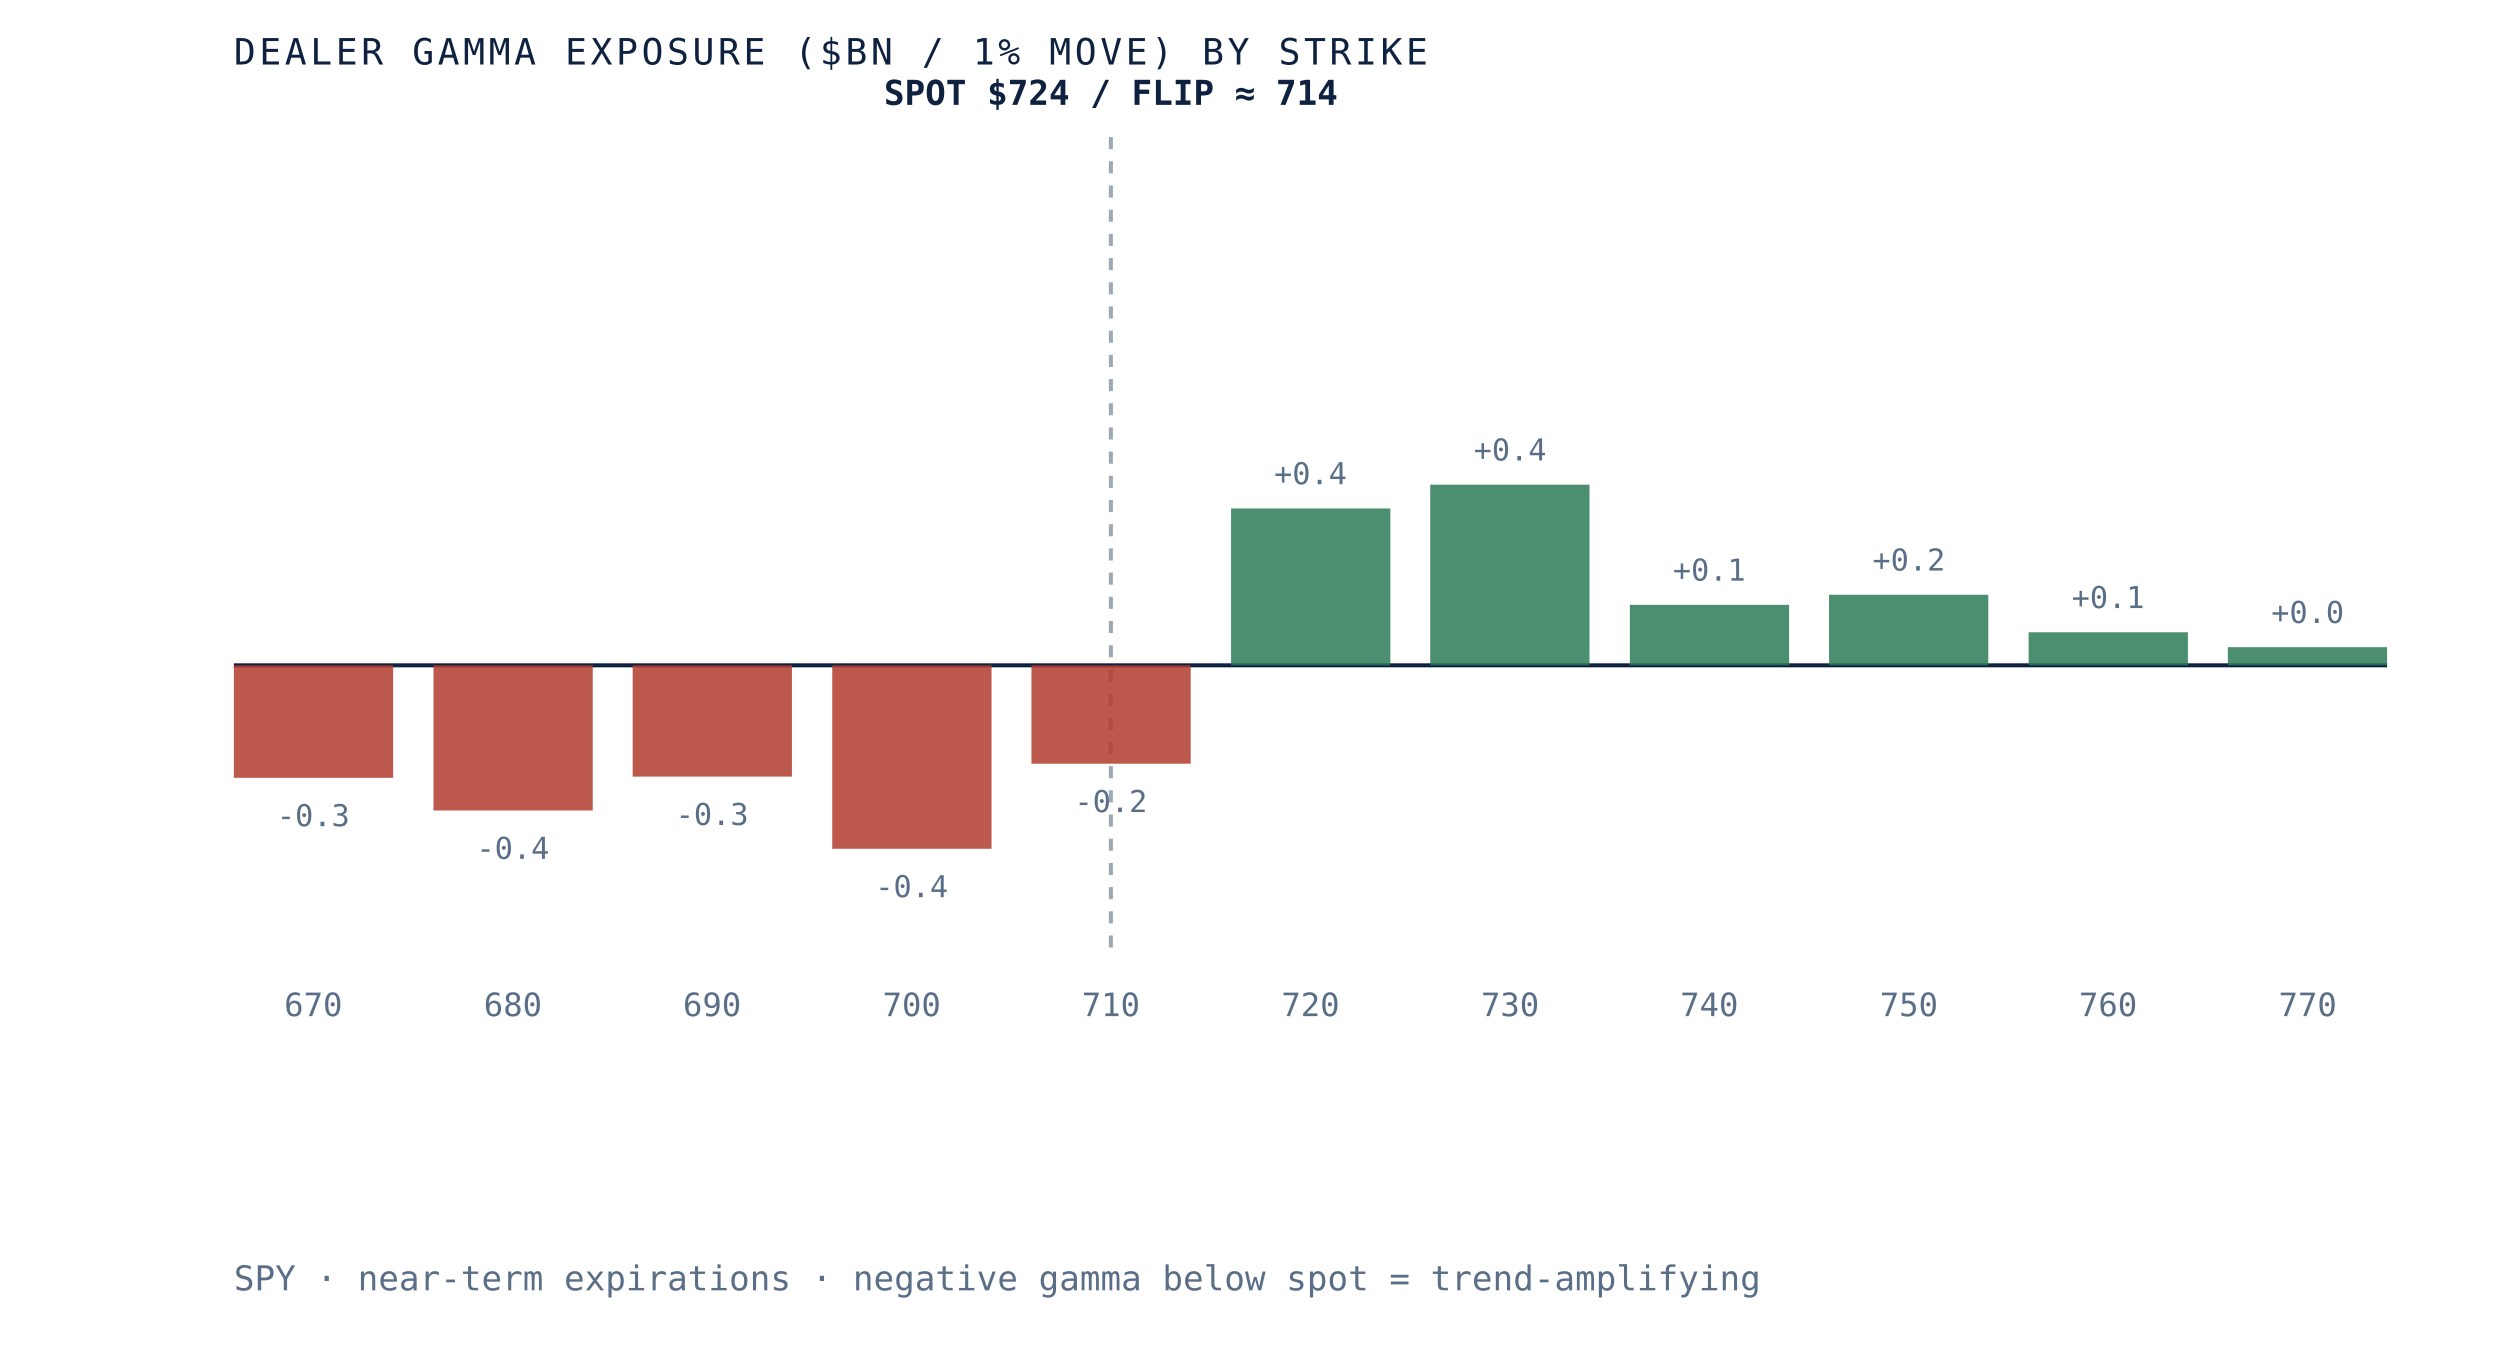
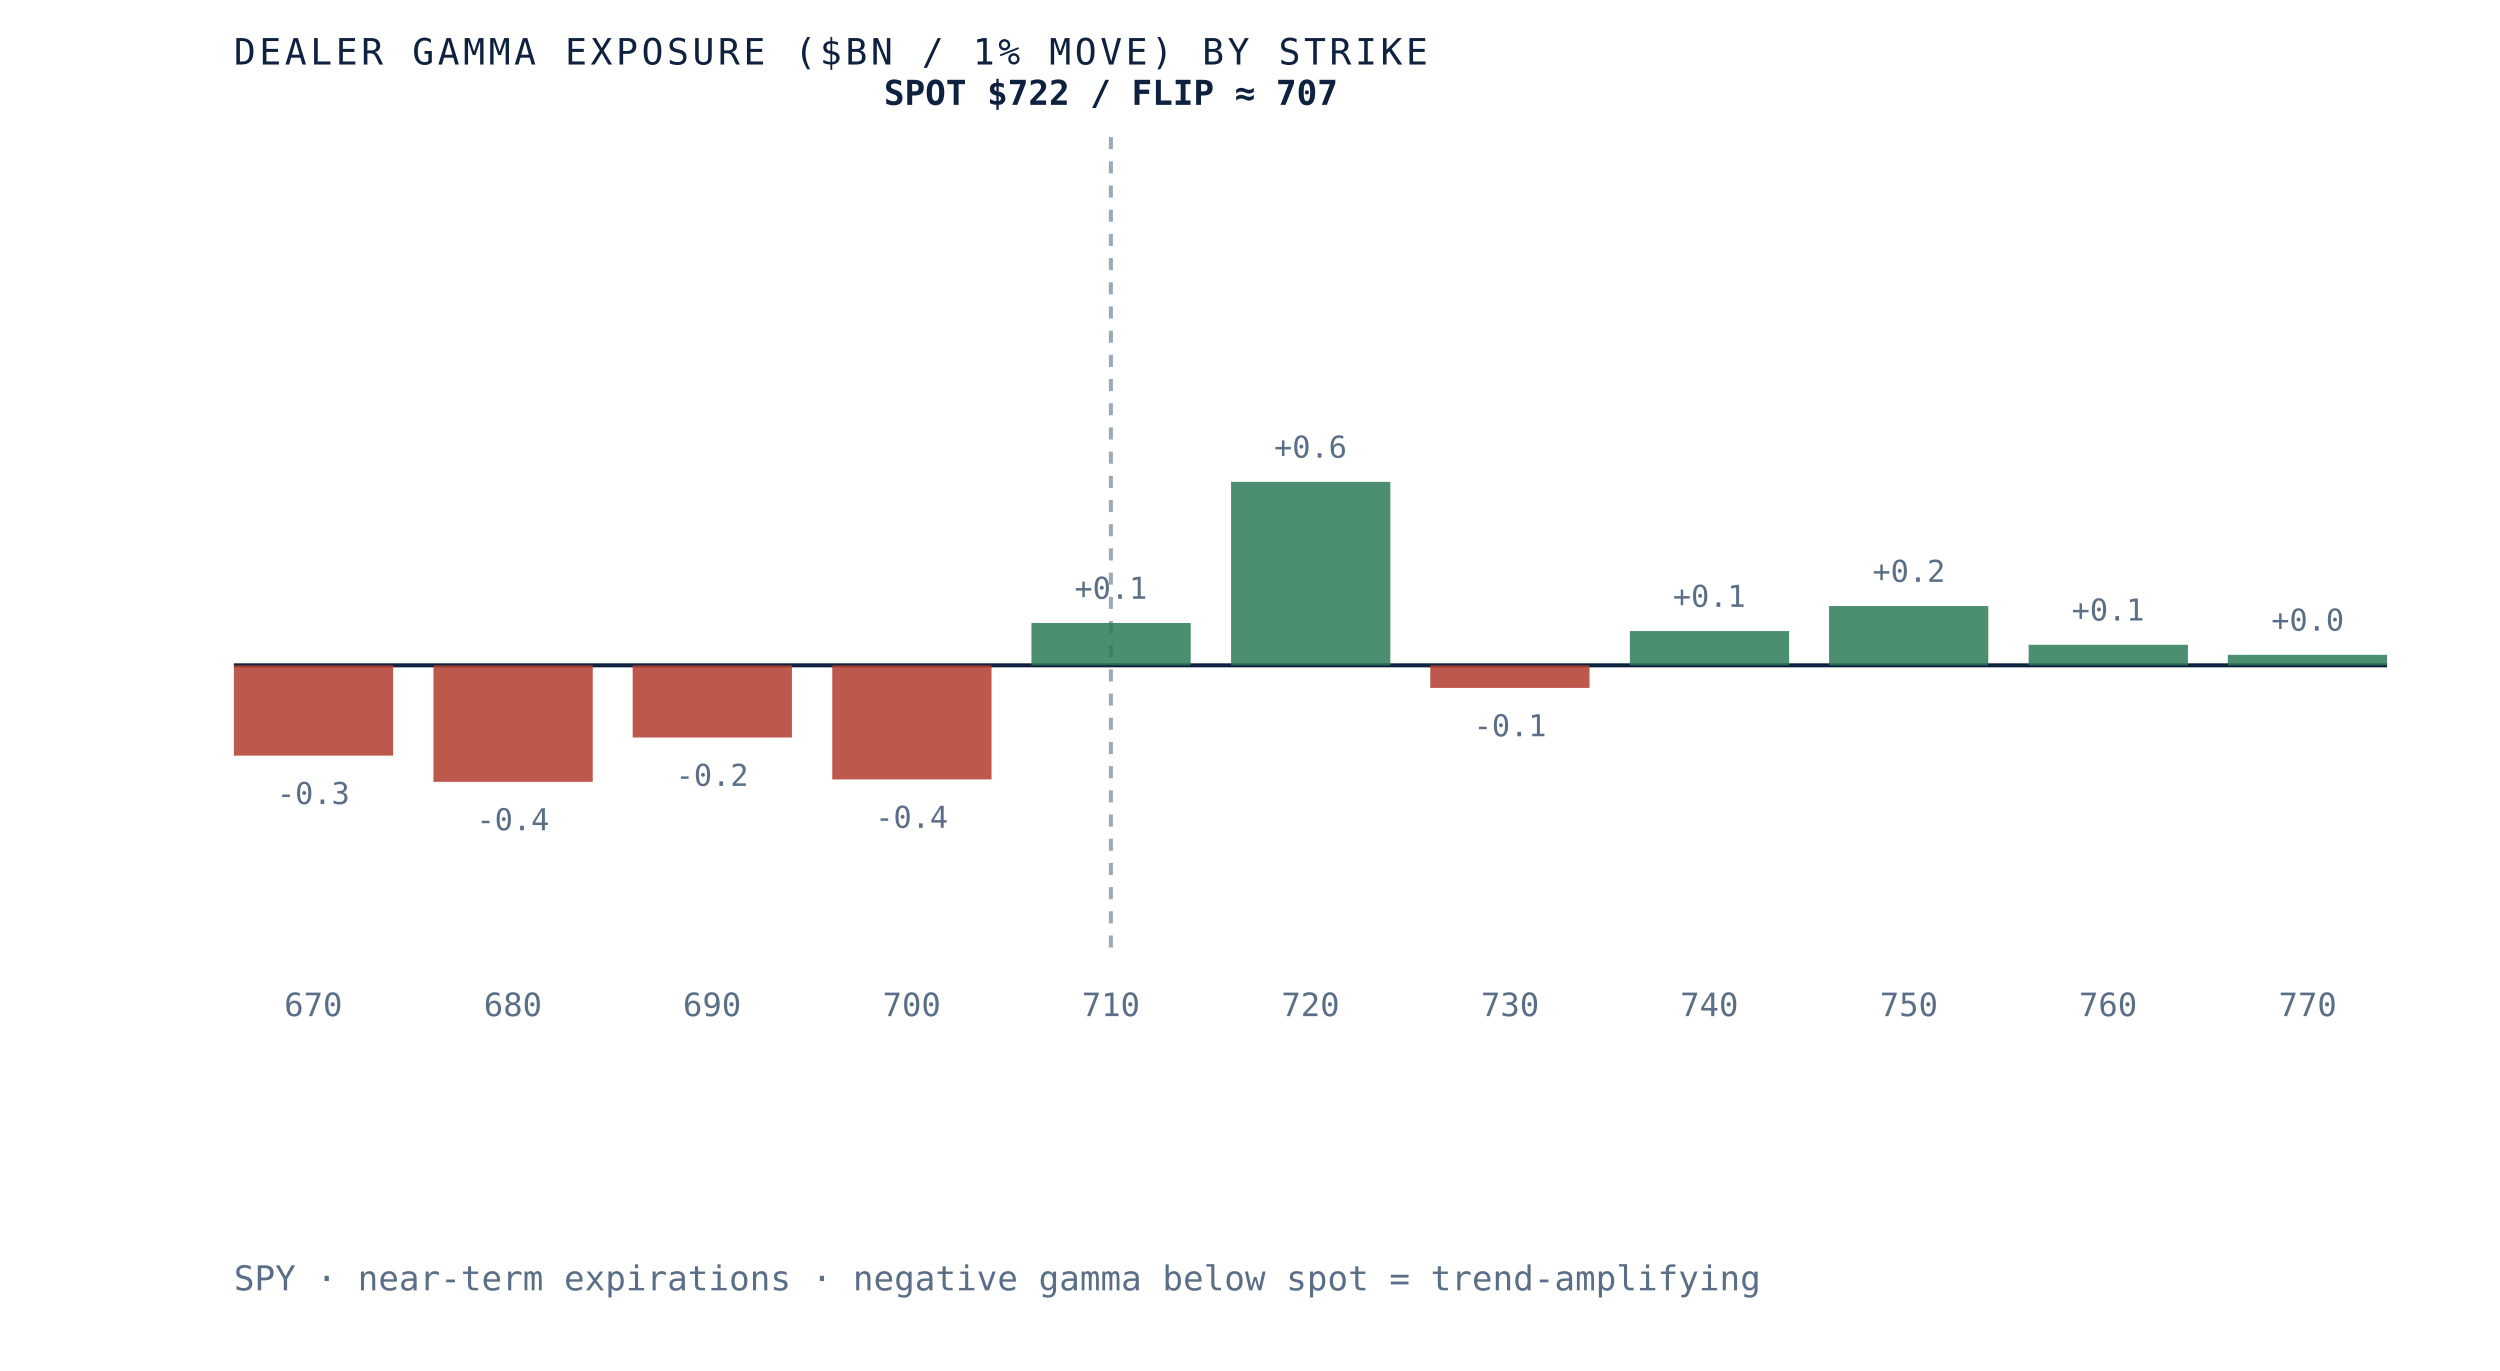
- <svg xmlns="http://www.w3.org/2000/svg" viewBox="0 0 620 340" role="img" aria-label="Dealer gamma exposure by strike for SPY, negative below spot and positive above, gamma flip near 714" preserveAspectRatio="xMidYMid meet" style="width:100%;height:auto;display:block">
+ <svg xmlns="http://www.w3.org/2000/svg" viewBox="0 0 620 340" role="img" aria-label="Dealer gamma exposure by strike for SPY, negative below spot and positive above, gamma flip near 707" preserveAspectRatio="xMidYMid meet" style="width:100%;height:auto;display:block">
  <rect x="0" y="0" width="620" height="340" fill="white" />
  <line x1="58" y1="165" x2="592" y2="165" stroke="#0e2240" stroke-width="1" />
  <line x1="275.5" y1="34" x2="275.5" y2="235" stroke="#5a6f87" stroke-width="1" stroke-dasharray="3 3" opacity="0.6" />
-   <rect x="58.0" y="165.0" width="39.5" height="27.9" fill="#b23b2e" opacity="0.85" />
-   <text x="77.7" y="204.9" text-anchor="middle" font-family="'JetBrains Mono', monospace" font-size="7.5" fill="#5a6f87">-0.3</text>
+   <rect x="58.0" y="165.0" width="39.5" height="22.4" fill="#b23b2e" opacity="0.85" />
+   <text x="77.7" y="199.4" text-anchor="middle" font-family="'JetBrains Mono', monospace" font-size="7.5" fill="#5a6f87">-0.3</text>
  <text x="77.7" y="252" text-anchor="middle" font-family="'JetBrains Mono', monospace" font-size="8" fill="#5a6f87">670</text>
-   <rect x="107.5" y="165.0" width="39.5" height="36.0" fill="#b23b2e" opacity="0.85" />
-   <text x="127.2" y="213.0" text-anchor="middle" font-family="'JetBrains Mono', monospace" font-size="7.5" fill="#5a6f87">-0.4</text>
+   <rect x="107.5" y="165.0" width="39.5" height="28.9" fill="#b23b2e" opacity="0.85" />
+   <text x="127.2" y="205.9" text-anchor="middle" font-family="'JetBrains Mono', monospace" font-size="7.5" fill="#5a6f87">-0.4</text>
  <text x="127.2" y="252" text-anchor="middle" font-family="'JetBrains Mono', monospace" font-size="8" fill="#5a6f87">680</text>
-   <rect x="156.9" y="165.0" width="39.5" height="27.6" fill="#b23b2e" opacity="0.85" />
-   <text x="176.6" y="204.6" text-anchor="middle" font-family="'JetBrains Mono', monospace" font-size="7.5" fill="#5a6f87">-0.3</text>
+   <rect x="156.9" y="165.0" width="39.5" height="17.9" fill="#b23b2e" opacity="0.85" />
+   <text x="176.6" y="194.9" text-anchor="middle" font-family="'JetBrains Mono', monospace" font-size="7.5" fill="#5a6f87">-0.2</text>
  <text x="176.6" y="252" text-anchor="middle" font-family="'JetBrains Mono', monospace" font-size="8" fill="#5a6f87">690</text>
-   <rect x="206.4" y="165.0" width="39.5" height="45.5" fill="#b23b2e" opacity="0.85" />
-   <text x="226.1" y="222.5" text-anchor="middle" font-family="'JetBrains Mono', monospace" font-size="7.5" fill="#5a6f87">-0.4</text>
+   <rect x="206.4" y="165.0" width="39.5" height="28.3" fill="#b23b2e" opacity="0.85" />
+   <text x="226.1" y="205.3" text-anchor="middle" font-family="'JetBrains Mono', monospace" font-size="7.5" fill="#5a6f87">-0.4</text>
  <text x="226.1" y="252" text-anchor="middle" font-family="'JetBrains Mono', monospace" font-size="8" fill="#5a6f87">700</text>
-   <rect x="255.8" y="165.0" width="39.5" height="24.4" fill="#b23b2e" opacity="0.85" />
-   <text x="275.5" y="201.4" text-anchor="middle" font-family="'JetBrains Mono', monospace" font-size="7.5" fill="#5a6f87">-0.2</text>
+   <rect x="255.8" y="154.5" width="39.5" height="10.5" fill="#2c7a57" opacity="0.85" />
+   <text x="275.5" y="148.5" text-anchor="middle" font-family="'JetBrains Mono', monospace" font-size="7.5" fill="#5a6f87">+0.1</text>
  <text x="275.5" y="252" text-anchor="middle" font-family="'JetBrains Mono', monospace" font-size="8" fill="#5a6f87">710</text>
-   <rect x="305.3" y="126.1" width="39.5" height="38.9" fill="#2c7a57" opacity="0.85" />
-   <text x="325.0" y="120.1" text-anchor="middle" font-family="'JetBrains Mono', monospace" font-size="7.5" fill="#5a6f87">+0.4</text>
+   <rect x="305.3" y="119.5" width="39.5" height="45.5" fill="#2c7a57" opacity="0.85" />
+   <text x="325.0" y="113.5" text-anchor="middle" font-family="'JetBrains Mono', monospace" font-size="7.5" fill="#5a6f87">+0.6</text>
  <text x="325.0" y="252" text-anchor="middle" font-family="'JetBrains Mono', monospace" font-size="8" fill="#5a6f87">720</text>
-   <rect x="354.7" y="120.2" width="39.5" height="44.8" fill="#2c7a57" opacity="0.85" />
-   <text x="374.5" y="114.2" text-anchor="middle" font-family="'JetBrains Mono', monospace" font-size="7.5" fill="#5a6f87">+0.4</text>
+   <rect x="354.7" y="165.0" width="39.5" height="5.6" fill="#b23b2e" opacity="0.85" />
+   <text x="374.5" y="182.6" text-anchor="middle" font-family="'JetBrains Mono', monospace" font-size="7.5" fill="#5a6f87">-0.1</text>
  <text x="374.5" y="252" text-anchor="middle" font-family="'JetBrains Mono', monospace" font-size="8" fill="#5a6f87">730</text>
-   <rect x="404.2" y="150.0" width="39.5" height="15.0" fill="#2c7a57" opacity="0.85" />
-   <text x="423.9" y="144.0" text-anchor="middle" font-family="'JetBrains Mono', monospace" font-size="7.5" fill="#5a6f87">+0.1</text>
+   <rect x="404.2" y="156.5" width="39.5" height="8.5" fill="#2c7a57" opacity="0.85" />
+   <text x="423.9" y="150.5" text-anchor="middle" font-family="'JetBrains Mono', monospace" font-size="7.5" fill="#5a6f87">+0.1</text>
  <text x="423.9" y="252" text-anchor="middle" font-family="'JetBrains Mono', monospace" font-size="8" fill="#5a6f87">740</text>
-   <rect x="453.6" y="147.5" width="39.5" height="17.5" fill="#2c7a57" opacity="0.85" />
-   <text x="473.4" y="141.5" text-anchor="middle" font-family="'JetBrains Mono', monospace" font-size="7.5" fill="#5a6f87">+0.2</text>
+   <rect x="453.6" y="150.3" width="39.5" height="14.7" fill="#2c7a57" opacity="0.85" />
+   <text x="473.4" y="144.3" text-anchor="middle" font-family="'JetBrains Mono', monospace" font-size="7.5" fill="#5a6f87">+0.2</text>
  <text x="473.4" y="252" text-anchor="middle" font-family="'JetBrains Mono', monospace" font-size="8" fill="#5a6f87">750</text>
-   <rect x="503.1" y="156.8" width="39.5" height="8.2" fill="#2c7a57" opacity="0.85" />
-   <text x="522.8" y="150.8" text-anchor="middle" font-family="'JetBrains Mono', monospace" font-size="7.5" fill="#5a6f87">+0.1</text>
+   <rect x="503.1" y="159.9" width="39.5" height="5.1" fill="#2c7a57" opacity="0.85" />
+   <text x="522.8" y="153.9" text-anchor="middle" font-family="'JetBrains Mono', monospace" font-size="7.5" fill="#5a6f87">+0.1</text>
  <text x="522.8" y="252" text-anchor="middle" font-family="'JetBrains Mono', monospace" font-size="8" fill="#5a6f87">760</text>
-   <rect x="552.5" y="160.5" width="39.5" height="4.5" fill="#2c7a57" opacity="0.85" />
-   <text x="572.3" y="154.5" text-anchor="middle" font-family="'JetBrains Mono', monospace" font-size="7.5" fill="#5a6f87">+0.0</text>
+   <rect x="552.5" y="162.4" width="39.5" height="2.6" fill="#2c7a57" opacity="0.85" />
+   <text x="572.3" y="156.4" text-anchor="middle" font-family="'JetBrains Mono', monospace" font-size="7.5" fill="#5a6f87">+0.0</text>
  <text x="572.3" y="252" text-anchor="middle" font-family="'JetBrains Mono', monospace" font-size="8" fill="#5a6f87">770</text>
-   <text x="275.5" y="26" text-anchor="middle" font-family="'JetBrains Mono', monospace" font-size="8.5" font-weight="bold" fill="#0e2240">SPOT $724 / FLIP ≈ 714</text>
+   <text x="275.5" y="26" text-anchor="middle" font-family="'JetBrains Mono', monospace" font-size="8.5" font-weight="bold" fill="#0e2240">SPOT $722 / FLIP ≈ 707</text>
  <text x="58" y="16" font-family="'JetBrains Mono', monospace" font-size="9" letter-spacing="0.1em" fill="#0e2240">DEALER GAMMA EXPOSURE ($BN / 1% MOVE) BY STRIKE</text>
  <text x="58" y="320" font-family="'JetBrains Mono', monospace" font-size="8.5" fill="#5a6f87">SPY · near-term expirations · negative gamma below spot = trend-amplifying</text>
</svg>
